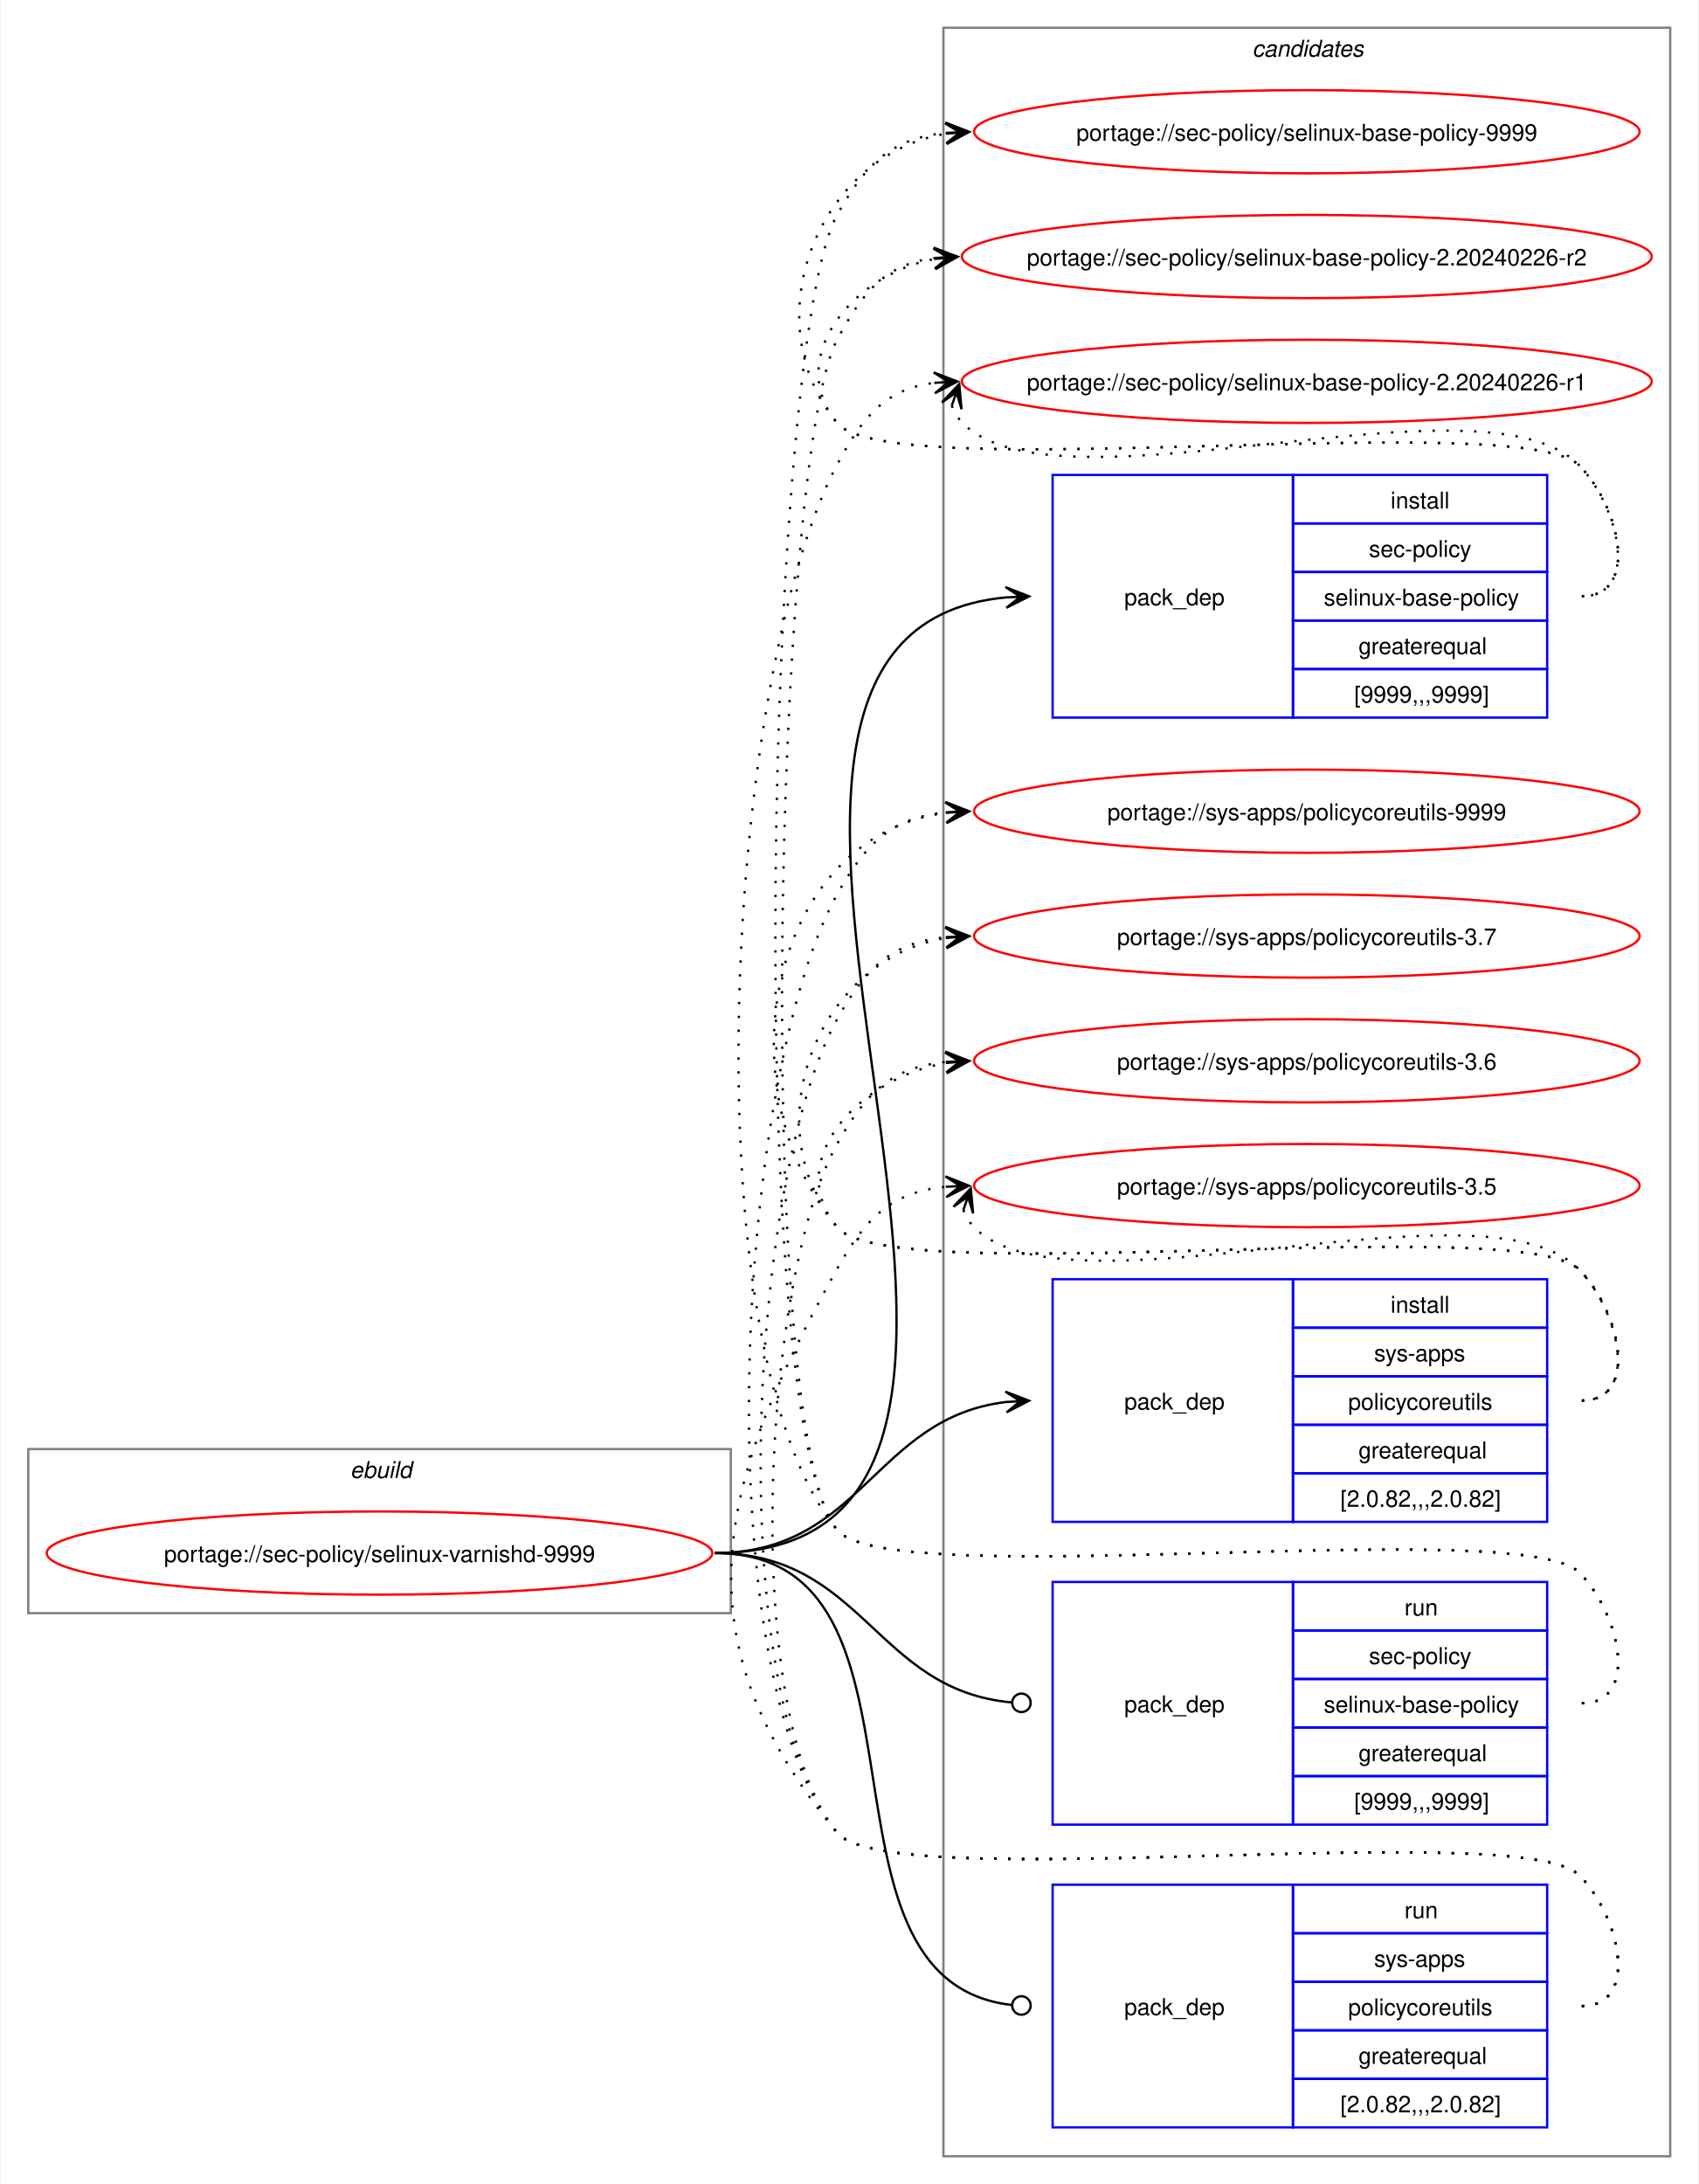
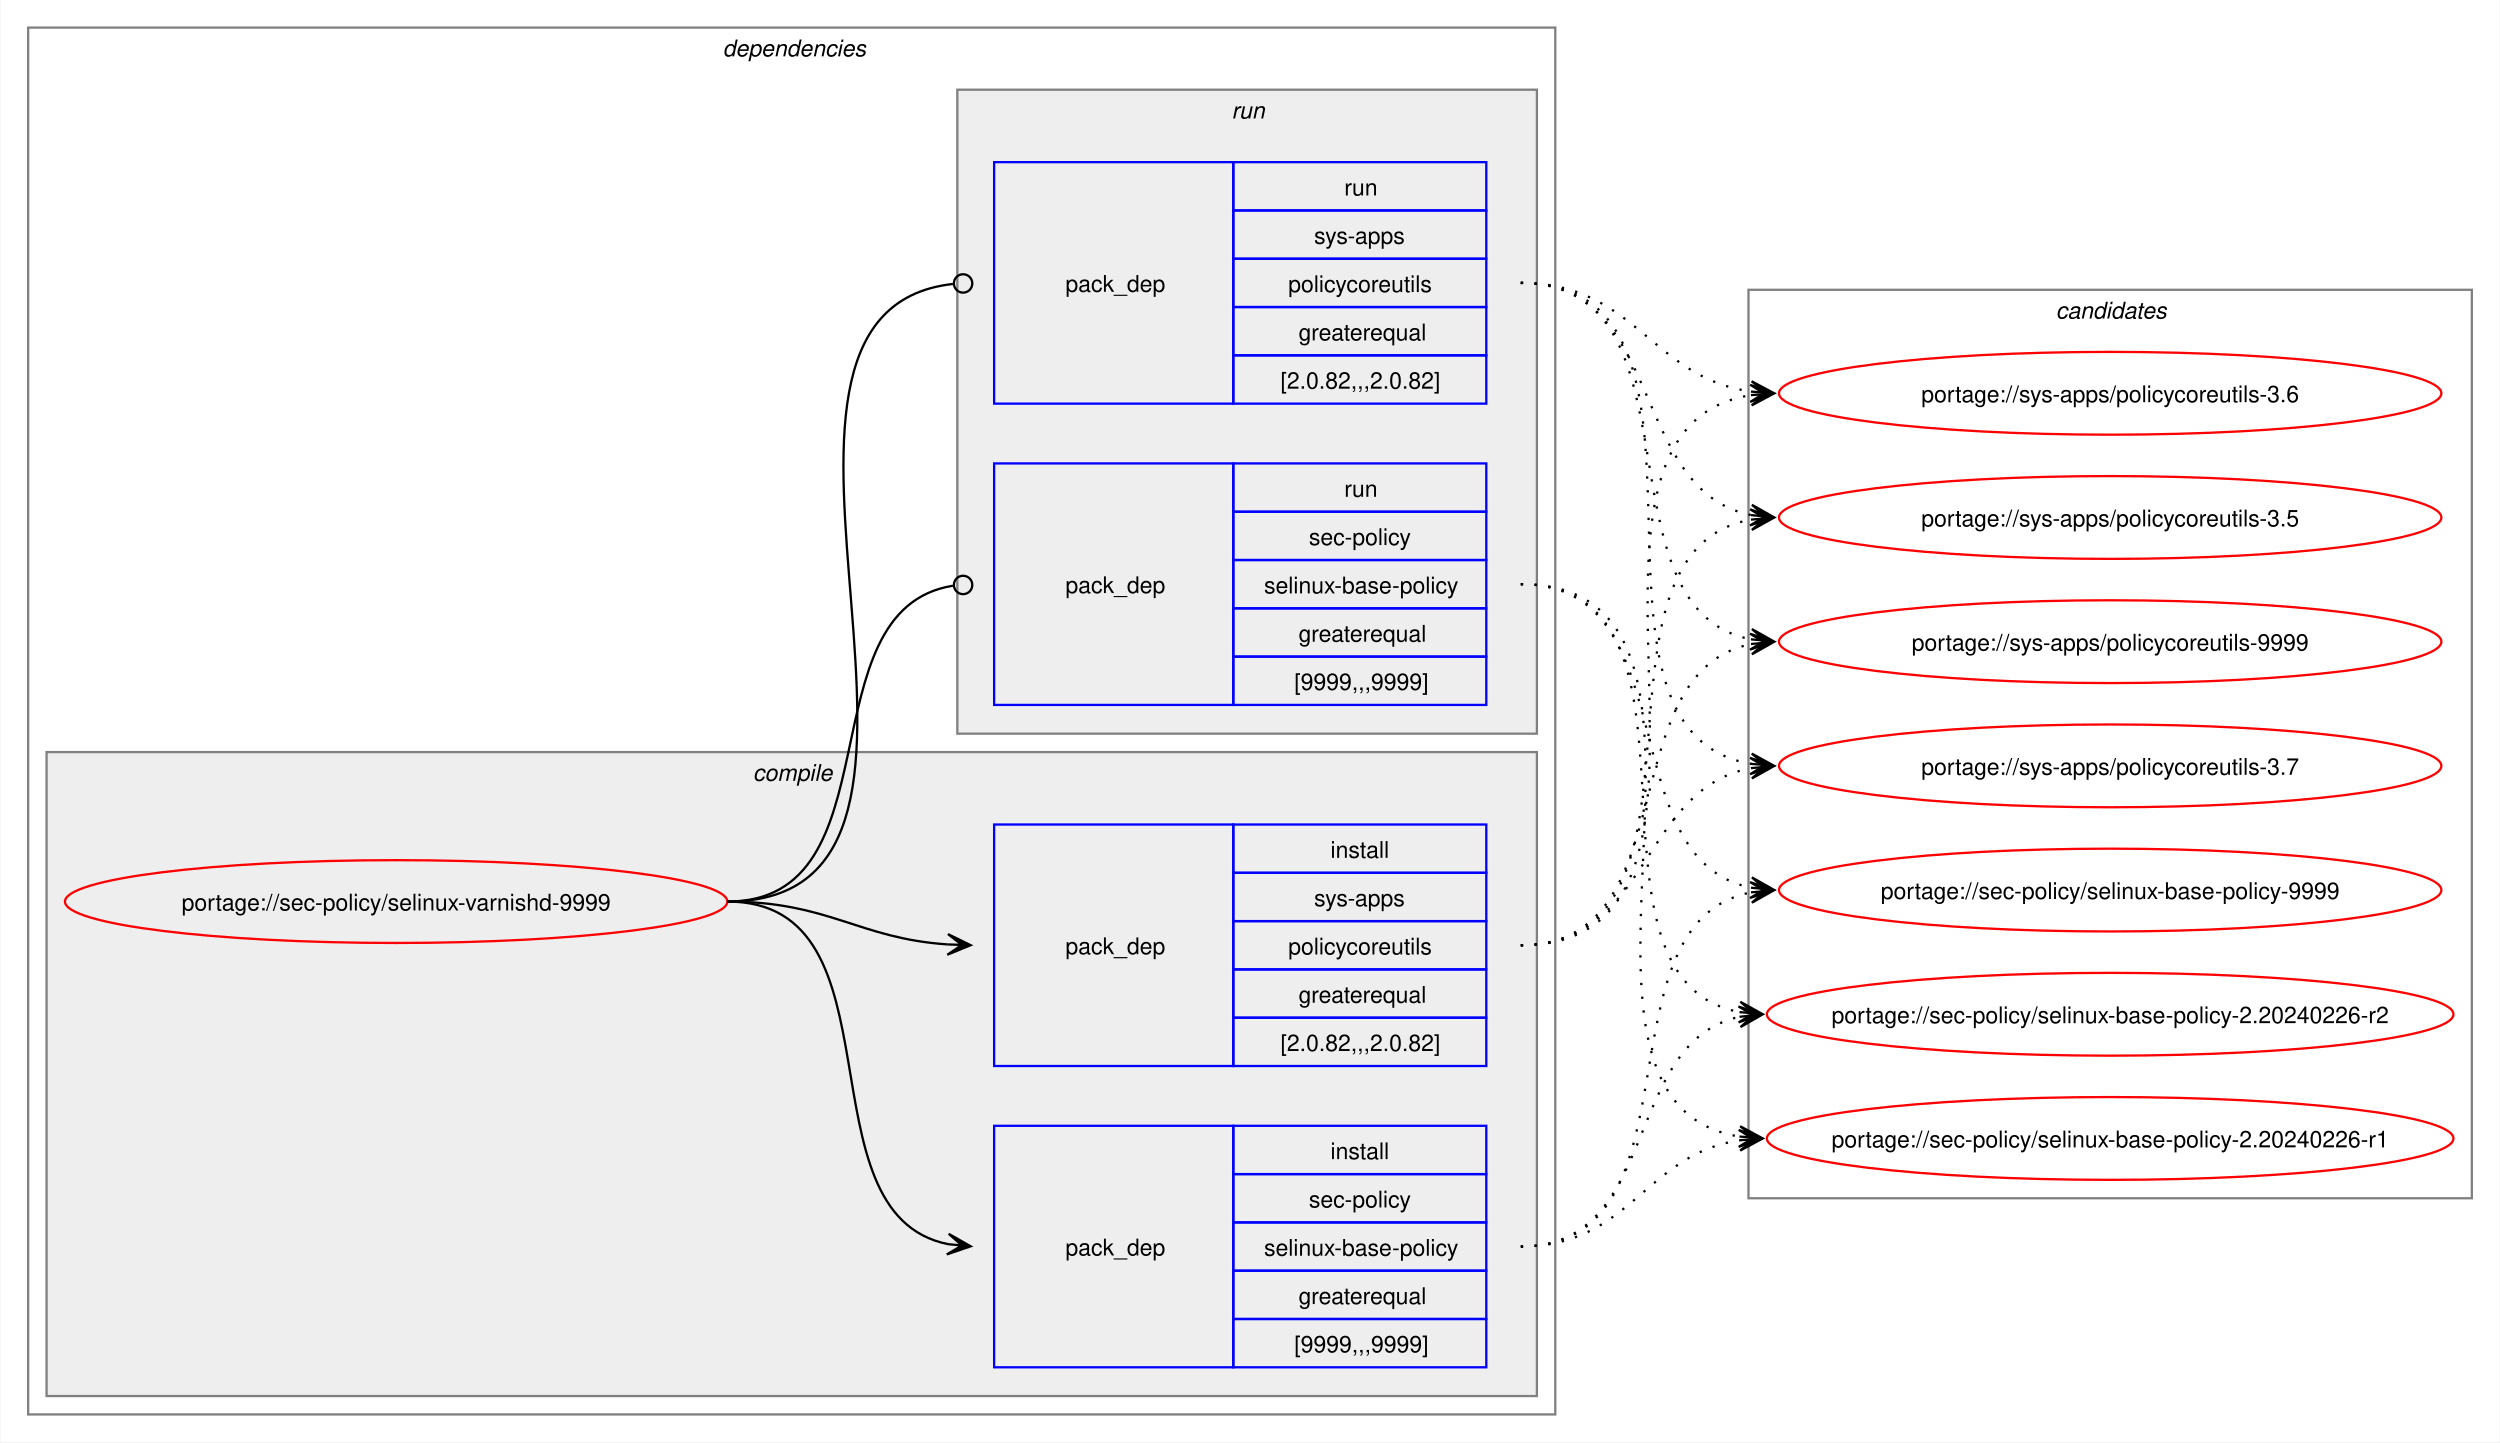
- <svg xmlns="http://www.w3.org/2000/svg" xmlns:xlink="http://www.w3.org/1999/xlink" width="735pt" height="945pt" viewBox="0.00 0.00 734.51 945.00">
-   <g id="graph0" class="graph" transform="scale(1 1) rotate(0) translate(4 941)">
-     <polygon fill="white" stroke="none" points="-4,4 -4,-941 730.51,-941 730.51,4 -4,4" />
-     <g id="clust1" class="cluster">
-       <polygon fill="none" stroke="gray" points="8,-243 8,-314 312,-314 312,-243 8,-243" />
-       <text text-anchor="start" x="147.25" y="-301.5" font-family="Helvetica,sans-Serif" font-style="italic" font-size="10.00">ebuild</text>
+ <svg xmlns="http://www.w3.org/2000/svg" xmlns:xlink="http://www.w3.org/1999/xlink" width="1087pt" height="627pt" viewBox="0.00 0.00 1086.51 627.00">
+   <g id="graph0" class="graph" transform="scale(1 1) rotate(0) translate(4 623)">
+     <polygon fill="white" stroke="none" points="-4,4 -4,-623 1082.51,-623 1082.51,4 -4,4" />
+     <g id="clust2" class="cluster">
+       <polygon fill="none" stroke="gray" points="8,-8 8,-611 672,-611 672,-8 8,-8" />
+       <text text-anchor="start" x="310" y="-598.5" font-family="Helvetica,sans-Serif" font-style="italic" font-size="10.00">dependencies</text>
+     </g>
+     <g id="clust3" class="cluster">
+       <polygon fill="#eeeeee" stroke="gray" points="16,-16 16,-296 664,-296 664,-16 16,-16" />
+       <text text-anchor="start" x="323.12" y="-283.5" font-family="Helvetica,sans-Serif" font-style="italic" font-size="10.00">compile</text>
+     </g>
+     <g id="clust7" class="cluster">
+       <polygon fill="#eeeeee" stroke="gray" points="412,-304 412,-584 664,-584 664,-304 412,-304" />
+       <text text-anchor="start" x="531.25" y="-571.5" font-family="Helvetica,sans-Serif" font-style="italic" font-size="10.00">run</text>
    </g>
    <g id="clust10" class="cluster">
-       <polygon fill="none" stroke="gray" points="404,-8 404,-929 718.51,-929 718.51,-8 404,-8" />
-       <text text-anchor="start" x="537.63" y="-916.5" font-family="Helvetica,sans-Serif" font-style="italic" font-size="10.00">candidates</text>
+       <polygon fill="none" stroke="gray" points="756,-102 756,-497 1070.51,-497 1070.51,-102 756,-102" />
+       <text text-anchor="start" x="889.63" y="-484.5" font-family="Helvetica,sans-Serif" font-style="italic" font-size="10.00">candidates</text>
    </g>
    <g id="node1" class="node">
      <g id="a_node1">
        <a xlink:href="../sec-policy/selinux-varnishd-9999.svg" xlink:title="portage://sec-policy/selinux-varnishd-9999">
-           <ellipse fill="none" stroke="red" cx="160" cy="-269" rx="144" ry="18" />
-           <text text-anchor="middle" x="160" y="-265.12" font-family="Helvetica,sans-Serif" font-size="10.00">portage://sec-policy/selinux-varnishd-9999</text>
+           <ellipse fill="none" stroke="red" cx="168" cy="-231" rx="144" ry="18" />
+           <text text-anchor="middle" x="168" y="-227.12" font-family="Helvetica,sans-Serif" font-size="10.00">portage://sec-policy/selinux-varnishd-9999</text>
        </a>
      </g>
    </g>
    <g id="node2" class="node">
-       <polygon fill="none" stroke="blue" points="451.26,-630.5 451.26,-735.5 555.26,-735.5 555.26,-630.5 451.26,-630.5" />
-       <text text-anchor="start" x="482.26" y="-679.12" font-family="Helvetica,sans-Serif" font-size="10.00">pack_dep</text>
-       <polygon fill="none" stroke="blue" points="555.26,-714.5 555.26,-735.5 665.26,-735.5 665.26,-714.5 555.26,-714.5" />
-       <text text-anchor="start" x="597.51" y="-721" font-family="Helvetica,sans-Serif" font-size="10.00">install</text>
-       <polygon fill="none" stroke="blue" points="555.26,-693.5 555.26,-714.5 665.26,-714.5 665.26,-693.5 555.26,-693.5" />
-       <text text-anchor="start" x="588.13" y="-700" font-family="Helvetica,sans-Serif" font-size="10.00">sec-policy</text>
-       <polygon fill="none" stroke="blue" points="555.26,-672.5 555.26,-693.5 665.26,-693.5 665.26,-672.5 555.26,-672.5" />
-       <text text-anchor="start" x="568.63" y="-679" font-family="Helvetica,sans-Serif" font-size="10.00">selinux-base-policy</text>
-       <polygon fill="none" stroke="blue" points="555.26,-651.5 555.26,-672.5 665.26,-672.5 665.26,-651.5 555.26,-651.5" />
-       <text text-anchor="start" x="583.63" y="-658" font-family="Helvetica,sans-Serif" font-size="10.00">greaterequal</text>
-       <polygon fill="none" stroke="blue" points="555.26,-630.5 555.26,-651.5 665.26,-651.5 665.26,-630.5 555.26,-630.5" />
-       <text text-anchor="start" x="581.76" y="-637" font-family="Helvetica,sans-Serif" font-size="10.00">[9999,,,9999]</text>
+       <polygon fill="none" stroke="blue" points="428,-28.5 428,-133.5 532,-133.5 532,-28.5 428,-28.5" />
+       <text text-anchor="start" x="459" y="-77.12" font-family="Helvetica,sans-Serif" font-size="10.00">pack_dep</text>
+       <polygon fill="none" stroke="blue" points="532,-112.5 532,-133.5 642,-133.5 642,-112.5 532,-112.5" />
+       <text text-anchor="start" x="574.25" y="-119" font-family="Helvetica,sans-Serif" font-size="10.00">install</text>
+       <polygon fill="none" stroke="blue" points="532,-91.5 532,-112.5 642,-112.5 642,-91.5 532,-91.5" />
+       <text text-anchor="start" x="564.87" y="-98" font-family="Helvetica,sans-Serif" font-size="10.00">sec-policy</text>
+       <polygon fill="none" stroke="blue" points="532,-70.5 532,-91.5 642,-91.5 642,-70.5 532,-70.5" />
+       <text text-anchor="start" x="545.37" y="-77" font-family="Helvetica,sans-Serif" font-size="10.00">selinux-base-policy</text>
+       <polygon fill="none" stroke="blue" points="532,-49.5 532,-70.5 642,-70.5 642,-49.5 532,-49.5" />
+       <text text-anchor="start" x="560.37" y="-56" font-family="Helvetica,sans-Serif" font-size="10.00">greaterequal</text>
+       <polygon fill="none" stroke="blue" points="532,-28.5 532,-49.5 642,-49.5 642,-28.5 532,-28.5" />
+       <text text-anchor="start" x="558.5" y="-35" font-family="Helvetica,sans-Serif" font-size="10.00">[9999,,,9999]</text>
    </g>
    <g id="edge1" class="edge">
-       <path fill="none" stroke="black" d="M305,-269C494.97,-269 258.26,-666.59 431.14,-682.51" />
-       <polygon fill="black" stroke="black" points="441.04,-682.95 430.85,-687 437.26,-682.78 431.05,-682.5 431.05,-682.5 431.05,-682.5 437.26,-682.78 431.25,-678.01 441.04,-682.95" />
+       <path fill="none" stroke="black" d="M312,-231C389.89,-231 342.32,-95.29 407.96,-82.04" />
+       <polygon fill="black" stroke="black" points="417.79,-81.11 408.25,-86.53 414.02,-81.47 407.83,-82.05 407.83,-82.05 407.83,-82.05 414.02,-81.47 407.41,-77.57 417.79,-81.11" />
    </g>
    <g id="node3" class="node">
-       <polygon fill="none" stroke="blue" points="451.26,-282.5 451.26,-387.5 555.26,-387.5 555.26,-282.5 451.26,-282.5" />
-       <text text-anchor="start" x="482.26" y="-331.12" font-family="Helvetica,sans-Serif" font-size="10.00">pack_dep</text>
-       <polygon fill="none" stroke="blue" points="555.26,-366.5 555.26,-387.5 665.26,-387.5 665.26,-366.5 555.26,-366.5" />
-       <text text-anchor="start" x="597.51" y="-373" font-family="Helvetica,sans-Serif" font-size="10.00">install</text>
-       <polygon fill="none" stroke="blue" points="555.26,-345.5 555.26,-366.5 665.26,-366.5 665.26,-345.5 555.26,-345.5" />
-       <text text-anchor="start" x="590.38" y="-352" font-family="Helvetica,sans-Serif" font-size="10.00">sys-apps</text>
-       <polygon fill="none" stroke="blue" points="555.26,-324.5 555.26,-345.5 665.26,-345.5 665.26,-324.5 555.26,-324.5" />
-       <text text-anchor="start" x="579.13" y="-331" font-family="Helvetica,sans-Serif" font-size="10.00">policycoreutils</text>
-       <polygon fill="none" stroke="blue" points="555.26,-303.5 555.26,-324.5 665.26,-324.5 665.26,-303.5 555.26,-303.5" />
-       <text text-anchor="start" x="583.63" y="-310" font-family="Helvetica,sans-Serif" font-size="10.00">greaterequal</text>
-       <polygon fill="none" stroke="blue" points="555.26,-282.5 555.26,-303.5 665.26,-303.5 665.26,-282.5 555.26,-282.5" />
-       <text text-anchor="start" x="575.76" y="-289" font-family="Helvetica,sans-Serif" font-size="10.00">[2.0.82,,,2.0.82]</text>
+       <polygon fill="none" stroke="blue" points="428,-159.5 428,-264.5 532,-264.5 532,-159.5 428,-159.5" />
+       <text text-anchor="start" x="459" y="-208.12" font-family="Helvetica,sans-Serif" font-size="10.00">pack_dep</text>
+       <polygon fill="none" stroke="blue" points="532,-243.5 532,-264.5 642,-264.5 642,-243.5 532,-243.5" />
+       <text text-anchor="start" x="574.25" y="-250" font-family="Helvetica,sans-Serif" font-size="10.00">install</text>
+       <polygon fill="none" stroke="blue" points="532,-222.5 532,-243.5 642,-243.5 642,-222.5 532,-222.5" />
+       <text text-anchor="start" x="567.12" y="-229" font-family="Helvetica,sans-Serif" font-size="10.00">sys-apps</text>
+       <polygon fill="none" stroke="blue" points="532,-201.5 532,-222.5 642,-222.5 642,-201.5 532,-201.5" />
+       <text text-anchor="start" x="555.87" y="-208" font-family="Helvetica,sans-Serif" font-size="10.00">policycoreutils</text>
+       <polygon fill="none" stroke="blue" points="532,-180.5 532,-201.5 642,-201.5 642,-180.5 532,-180.5" />
+       <text text-anchor="start" x="560.37" y="-187" font-family="Helvetica,sans-Serif" font-size="10.00">greaterequal</text>
+       <polygon fill="none" stroke="blue" points="532,-159.5 532,-180.5 642,-180.5 642,-159.5 532,-159.5" />
+       <text text-anchor="start" x="552.5" y="-166" font-family="Helvetica,sans-Serif" font-size="10.00">[2.0.82,,,2.0.82]</text>
    </g>
    <g id="edge2" class="edge">
-       <path fill="none" stroke="black" d="M305,-269C368.85,-269 374.14,-327.74 431.36,-334.39" />
-       <polygon fill="black" stroke="black" points="441.04,-334.93 430.8,-338.86 437.26,-334.72 431.05,-334.37 431.05,-334.37 431.05,-334.37 437.26,-334.72 431.31,-329.88 441.04,-334.93" />
+       <path fill="none" stroke="black" d="M312,-231C356.34,-231 368.74,-214.99 407.84,-212.36" />
+       <polygon fill="black" stroke="black" points="417.78,-212.04 407.93,-216.86 414,-212.16 407.79,-212.36 407.79,-212.36 407.79,-212.36 414,-212.16 407.64,-207.87 417.78,-212.04" />
    </g>
    <g id="node4" class="node">
-       <polygon fill="none" stroke="blue" points="451.26,-151.5 451.26,-256.5 555.26,-256.5 555.26,-151.5 451.26,-151.5" />
-       <text text-anchor="start" x="482.26" y="-200.12" font-family="Helvetica,sans-Serif" font-size="10.00">pack_dep</text>
-       <polygon fill="none" stroke="blue" points="555.26,-235.5 555.26,-256.5 665.26,-256.5 665.26,-235.5 555.26,-235.5" />
-       <text text-anchor="start" x="603.51" y="-242" font-family="Helvetica,sans-Serif" font-size="10.00">run</text>
-       <polygon fill="none" stroke="blue" points="555.26,-214.5 555.26,-235.5 665.26,-235.5 665.26,-214.5 555.26,-214.5" />
-       <text text-anchor="start" x="588.13" y="-221" font-family="Helvetica,sans-Serif" font-size="10.00">sec-policy</text>
-       <polygon fill="none" stroke="blue" points="555.26,-193.5 555.26,-214.5 665.26,-214.5 665.26,-193.5 555.26,-193.5" />
-       <text text-anchor="start" x="568.63" y="-200" font-family="Helvetica,sans-Serif" font-size="10.00">selinux-base-policy</text>
-       <polygon fill="none" stroke="blue" points="555.26,-172.5 555.26,-193.5 665.26,-193.5 665.26,-172.5 555.26,-172.5" />
-       <text text-anchor="start" x="583.63" y="-179" font-family="Helvetica,sans-Serif" font-size="10.00">greaterequal</text>
-       <polygon fill="none" stroke="blue" points="555.26,-151.5 555.26,-172.5 665.26,-172.5 665.26,-151.5 555.26,-151.5" />
-       <text text-anchor="start" x="581.76" y="-158" font-family="Helvetica,sans-Serif" font-size="10.00">[9999,,,9999]</text>
+       <polygon fill="none" stroke="blue" points="428,-316.5 428,-421.5 532,-421.5 532,-316.5 428,-316.5" />
+       <text text-anchor="start" x="459" y="-365.12" font-family="Helvetica,sans-Serif" font-size="10.00">pack_dep</text>
+       <polygon fill="none" stroke="blue" points="532,-400.5 532,-421.5 642,-421.5 642,-400.5 532,-400.5" />
+       <text text-anchor="start" x="580.25" y="-407" font-family="Helvetica,sans-Serif" font-size="10.00">run</text>
+       <polygon fill="none" stroke="blue" points="532,-379.5 532,-400.5 642,-400.5 642,-379.5 532,-379.5" />
+       <text text-anchor="start" x="564.87" y="-386" font-family="Helvetica,sans-Serif" font-size="10.00">sec-policy</text>
+       <polygon fill="none" stroke="blue" points="532,-358.5 532,-379.5 642,-379.5 642,-358.5 532,-358.5" />
+       <text text-anchor="start" x="545.37" y="-365" font-family="Helvetica,sans-Serif" font-size="10.00">selinux-base-policy</text>
+       <polygon fill="none" stroke="blue" points="532,-337.5 532,-358.5 642,-358.5 642,-337.5 532,-337.5" />
+       <text text-anchor="start" x="560.37" y="-344" font-family="Helvetica,sans-Serif" font-size="10.00">greaterequal</text>
+       <polygon fill="none" stroke="blue" points="532,-316.5 532,-337.5 642,-337.5 642,-316.5 532,-316.5" />
+       <text text-anchor="start" x="558.5" y="-323" font-family="Helvetica,sans-Serif" font-size="10.00">[9999,,,9999]</text>
    </g>
    <g id="edge3" class="edge">
-       <path fill="none" stroke="black" d="M305,-269C369.47,-269 374.42,-209.71 433.54,-204.38" />
-       <ellipse fill="none" stroke="black" cx="437.76" cy="-204.2" rx="4" ry="4" />
+       <path fill="none" stroke="black" d="M312,-231C386.43,-231 345.13,-357.91 410.07,-368.32" />
+       <ellipse fill="none" stroke="black" cx="414.51" cy="-368.66" rx="4" ry="4" />
    </g>
    <g id="node5" class="node">
-       <polygon fill="none" stroke="blue" points="451.26,-20.5 451.26,-125.5 555.26,-125.5 555.26,-20.5 451.26,-20.5" />
-       <text text-anchor="start" x="482.26" y="-69.12" font-family="Helvetica,sans-Serif" font-size="10.00">pack_dep</text>
-       <polygon fill="none" stroke="blue" points="555.26,-104.5 555.26,-125.5 665.26,-125.5 665.26,-104.5 555.26,-104.5" />
-       <text text-anchor="start" x="603.51" y="-111" font-family="Helvetica,sans-Serif" font-size="10.00">run</text>
-       <polygon fill="none" stroke="blue" points="555.26,-83.5 555.26,-104.5 665.26,-104.5 665.26,-83.5 555.26,-83.5" />
-       <text text-anchor="start" x="590.38" y="-90" font-family="Helvetica,sans-Serif" font-size="10.00">sys-apps</text>
-       <polygon fill="none" stroke="blue" points="555.26,-62.5 555.26,-83.5 665.26,-83.5 665.26,-62.5 555.26,-62.5" />
-       <text text-anchor="start" x="579.13" y="-69" font-family="Helvetica,sans-Serif" font-size="10.00">policycoreutils</text>
-       <polygon fill="none" stroke="blue" points="555.26,-41.5 555.26,-62.5 665.26,-62.5 665.26,-41.5 555.26,-41.5" />
-       <text text-anchor="start" x="583.63" y="-48" font-family="Helvetica,sans-Serif" font-size="10.00">greaterequal</text>
-       <polygon fill="none" stroke="blue" points="555.26,-20.5 555.26,-41.5 665.26,-41.5 665.26,-20.5 555.26,-20.5" />
-       <text text-anchor="start" x="575.76" y="-27" font-family="Helvetica,sans-Serif" font-size="10.00">[2.0.82,,,2.0.82]</text>
+       <polygon fill="none" stroke="blue" points="428,-447.5 428,-552.5 532,-552.5 532,-447.5 428,-447.5" />
+       <text text-anchor="start" x="459" y="-496.12" font-family="Helvetica,sans-Serif" font-size="10.00">pack_dep</text>
+       <polygon fill="none" stroke="blue" points="532,-531.5 532,-552.5 642,-552.5 642,-531.5 532,-531.5" />
+       <text text-anchor="start" x="580.25" y="-538" font-family="Helvetica,sans-Serif" font-size="10.00">run</text>
+       <polygon fill="none" stroke="blue" points="532,-510.5 532,-531.5 642,-531.5 642,-510.5 532,-510.5" />
+       <text text-anchor="start" x="567.12" y="-517" font-family="Helvetica,sans-Serif" font-size="10.00">sys-apps</text>
+       <polygon fill="none" stroke="blue" points="532,-489.5 532,-510.5 642,-510.5 642,-489.5 532,-489.5" />
+       <text text-anchor="start" x="555.87" y="-496" font-family="Helvetica,sans-Serif" font-size="10.00">policycoreutils</text>
+       <polygon fill="none" stroke="blue" points="532,-468.5 532,-489.5 642,-489.5 642,-468.5 532,-468.5" />
+       <text text-anchor="start" x="560.37" y="-475" font-family="Helvetica,sans-Serif" font-size="10.00">greaterequal</text>
+       <polygon fill="none" stroke="blue" points="532,-447.5 532,-468.5 642,-468.5 642,-447.5 532,-447.5" />
+       <text text-anchor="start" x="552.5" y="-454" font-family="Helvetica,sans-Serif" font-size="10.00">[2.0.82,,,2.0.82]</text>
    </g>
    <g id="edge4" class="edge">
-       <path fill="none" stroke="black" d="M305,-269C408.23,-269 340.17,-84.32 433.37,-73.49" />
-       <ellipse fill="none" stroke="black" cx="437.76" cy="-73.25" rx="4" ry="4" />
+       <path fill="none" stroke="black" d="M312,-231C437.53,-231 297.51,-487.03 410.07,-499.53" />
+       <ellipse fill="none" stroke="black" cx="414.51" cy="-499.76" rx="4" ry="4" />
    </g>
    <g id="node6" class="node">
      <g id="a_node6">
        <a xlink:href="../sec-policy/selinux-base-policy-9999.svg" xlink:title="portage://sec-policy/selinux-base-policy-9999">
-           <ellipse fill="none" stroke="red" cx="561.26" cy="-884" rx="144" ry="18" />
-           <text text-anchor="middle" x="561.26" y="-880.12" font-family="Helvetica,sans-Serif" font-size="10.00">portage://sec-policy/selinux-base-policy-9999</text>
+           <ellipse fill="none" stroke="red" cx="913.26" cy="-236" rx="144" ry="18" />
+           <text text-anchor="middle" x="913.26" y="-232.12" font-family="Helvetica,sans-Serif" font-size="10.00">portage://sec-policy/selinux-base-policy-9999</text>
        </a>
      </g>
    </g>
    <g id="edge5" class="edge">
-       <path fill="none" stroke="black" stroke-dasharray="1,5" d="M680.26,-683C705.37,-683 696.86,-721.59 679.26,-739.5 654.19,-764.99 380.73,-730.4 358,-758 321.16,-802.75 350.5,-874.62 405.34,-883.16" />
-       <polygon fill="black" stroke="black" points="415.04,-883.91 404.73,-887.63 411.27,-883.62 405.07,-883.14 405.07,-883.14 405.07,-883.14 411.27,-883.62 405.41,-878.65 415.04,-883.91" />
+       <path fill="none" stroke="black" stroke-dasharray="1,5" d="M657,-81C737.82,-81 688.61,-221.81 757.24,-235.01" />
+       <polygon fill="black" stroke="black" points="767.04,-235.89 756.68,-239.48 763.28,-235.55 757.08,-235 757.08,-235 757.08,-235 763.28,-235.55 757.48,-230.51 767.04,-235.89" />
    </g>
    <g id="node7" class="node">
      <g id="a_node7">
        <a xlink:href="../sec-policy/selinux-base-policy-2.20240226-r2.svg" xlink:title="portage://sec-policy/selinux-base-policy-2.20240226-r2">
-           <ellipse fill="none" stroke="red" cx="561.26" cy="-830" rx="149.26" ry="18" />
-           <text text-anchor="middle" x="561.26" y="-826.12" font-family="Helvetica,sans-Serif" font-size="10.00">portage://sec-policy/selinux-base-policy-2.20240226-r2</text>
+           <ellipse fill="none" stroke="red" cx="913.26" cy="-182" rx="149.26" ry="18" />
+           <text text-anchor="middle" x="913.26" y="-178.12" font-family="Helvetica,sans-Serif" font-size="10.00">portage://sec-policy/selinux-base-policy-2.20240226-r2</text>
        </a>
      </g>
    </g>
    <g id="edge6" class="edge">
-       <path fill="none" stroke="black" stroke-dasharray="1,5" d="M680.26,-683C705.37,-683 696.86,-721.59 679.26,-739.5 654.19,-764.99 380.73,-730.4 358,-758 335.07,-785.85 364.75,-822.35 400.14,-828.95" />
-       <polygon fill="black" stroke="black" points="410.04,-829.89 399.66,-833.43 406.28,-829.53 400.09,-828.95 400.09,-828.95 400.09,-828.95 406.28,-829.53 400.51,-824.47 410.04,-829.89" />
+       <path fill="none" stroke="black" stroke-dasharray="1,5" d="M657,-81C718.21,-81 700.69,-170.14 752.36,-180.93" />
+       <polygon fill="black" stroke="black" points="762.04,-181.88 751.65,-185.39 758.28,-181.51 752.09,-180.91 752.09,-180.91 752.09,-180.91 758.28,-181.51 752.53,-176.43 762.04,-181.88" />
    </g>
    <g id="node8" class="node">
      <g id="a_node8">
        <a xlink:href="../sec-policy/selinux-base-policy-2.20240226-r1.svg" xlink:title="portage://sec-policy/selinux-base-policy-2.20240226-r1">
-           <ellipse fill="none" stroke="red" cx="561.26" cy="-776" rx="149.26" ry="18" />
-           <text text-anchor="middle" x="561.26" y="-772.12" font-family="Helvetica,sans-Serif" font-size="10.00">portage://sec-policy/selinux-base-policy-2.20240226-r1</text>
+           <ellipse fill="none" stroke="red" cx="913.26" cy="-128" rx="149.26" ry="18" />
+           <text text-anchor="middle" x="913.26" y="-124.12" font-family="Helvetica,sans-Serif" font-size="10.00">portage://sec-policy/selinux-base-policy-2.20240226-r1</text>
        </a>
      </g>
    </g>
    <g id="edge7" class="edge">
-       <path fill="none" stroke="black" stroke-dasharray="1,5" d="M407.62,-765.45C408.65,-762.7 410.32,-759.96 412.26,-758 454.02,-715.66 638.3,-782.62 679.26,-739.5 696.55,-721.29 705.37,-683 680.26,-683" />
-       <polygon fill="black" stroke="black" points="410.86,-774.85 403.34,-766.86 409.63,-771.27 407.6,-765.39 407.6,-765.39 407.6,-765.39 409.63,-771.27 411.85,-763.93 410.86,-774.85" />
+       <path fill="none" stroke="black" stroke-dasharray="1,5" d="M657,-81C704.7,-81 710.88,-121.11 752.26,-127.22" />
+       <polygon fill="black" stroke="black" points="762.04,-127.91 751.75,-131.7 758.27,-127.65 752.06,-127.21 752.06,-127.21 752.06,-127.21 758.27,-127.65 752.38,-122.72 762.04,-127.91" />
    </g>
    <g id="node9" class="node">
      <g id="a_node9">
        <a xlink:href="../sys-apps/policycoreutils-9999.svg" xlink:title="portage://sys-apps/policycoreutils-9999">
-           <ellipse fill="none" stroke="red" cx="561.26" cy="-590" rx="144" ry="18" />
-           <text text-anchor="middle" x="561.26" y="-586.12" font-family="Helvetica,sans-Serif" font-size="10.00">portage://sys-apps/policycoreutils-9999</text>
+           <ellipse fill="none" stroke="red" cx="913.26" cy="-344" rx="144" ry="18" />
+           <text text-anchor="middle" x="913.26" y="-340.12" font-family="Helvetica,sans-Serif" font-size="10.00">portage://sys-apps/policycoreutils-9999</text>
        </a>
      </g>
    </g>
    <g id="edge8" class="edge">
-       <path fill="none" stroke="black" stroke-dasharray="1,5" d="M680.26,-335C705.37,-335 696.86,-373.59 679.26,-391.5 654.19,-416.99 380.73,-382.4 358,-410 306.96,-472 329.85,-579.76 405.27,-589.32" />
-       <polygon fill="black" stroke="black" points="415.04,-589.92 404.78,-593.8 411.27,-589.69 405.06,-589.31 405.06,-589.31 405.06,-589.31 411.27,-589.69 405.34,-584.81 415.04,-589.92" />
+       <path fill="none" stroke="black" stroke-dasharray="1,5" d="M657,-212C729.83,-212 695.51,-330.93 757.46,-343.01" />
+       <polygon fill="black" stroke="black" points="767.04,-343.89 756.67,-347.46 763.28,-343.55 757.08,-342.98 757.08,-342.98 757.08,-342.98 763.28,-343.55 757.49,-338.5 767.04,-343.89" />
    </g>
    <g id="node10" class="node">
      <g id="a_node10">
        <a xlink:href="../sys-apps/policycoreutils-3.7.svg" xlink:title="portage://sys-apps/policycoreutils-3.7">
-           <ellipse fill="none" stroke="red" cx="561.26" cy="-536" rx="144" ry="18" />
-           <text text-anchor="middle" x="561.26" y="-532.12" font-family="Helvetica,sans-Serif" font-size="10.00">portage://sys-apps/policycoreutils-3.7</text>
+           <ellipse fill="none" stroke="red" cx="913.26" cy="-290" rx="144" ry="18" />
+           <text text-anchor="middle" x="913.26" y="-286.12" font-family="Helvetica,sans-Serif" font-size="10.00">portage://sys-apps/policycoreutils-3.7</text>
        </a>
      </g>
    </g>
    <g id="edge9" class="edge">
-       <path fill="none" stroke="black" stroke-dasharray="1,5" d="M680.26,-335C705.37,-335 696.86,-373.59 679.26,-391.5 654.19,-416.99 380.73,-382.4 358,-410 321.16,-454.75 350.5,-526.62 405.34,-535.16" />
-       <polygon fill="black" stroke="black" points="415.04,-535.91 404.73,-539.63 411.27,-535.62 405.07,-535.14 405.07,-535.14 405.07,-535.14 411.27,-535.62 405.41,-530.65 415.04,-535.91" />
+       <path fill="none" stroke="black" stroke-dasharray="1,5" d="M657,-212C713.38,-212 708.82,-279.98 757.11,-289.01" />
+       <polygon fill="black" stroke="black" points="767.04,-289.89 756.68,-293.49 763.27,-289.56 757.08,-289.01 757.08,-289.01 757.08,-289.01 763.27,-289.56 757.48,-284.53 767.04,-289.89" />
    </g>
    <g id="node11" class="node">
      <g id="a_node11">
        <a xlink:href="../sys-apps/policycoreutils-3.6.svg" xlink:title="portage://sys-apps/policycoreutils-3.6">
-           <ellipse fill="none" stroke="red" cx="561.26" cy="-482" rx="144" ry="18" />
-           <text text-anchor="middle" x="561.26" y="-478.12" font-family="Helvetica,sans-Serif" font-size="10.00">portage://sys-apps/policycoreutils-3.6</text>
+           <ellipse fill="none" stroke="red" cx="913.26" cy="-452" rx="144" ry="18" />
+           <text text-anchor="middle" x="913.26" y="-448.12" font-family="Helvetica,sans-Serif" font-size="10.00">portage://sys-apps/policycoreutils-3.6</text>
        </a>
      </g>
    </g>
    <g id="edge10" class="edge">
-       <path fill="none" stroke="black" stroke-dasharray="1,5" d="M680.26,-335C705.37,-335 696.86,-373.59 679.26,-391.5 654.19,-416.99 380.73,-382.4 358,-410 334.19,-438.92 367.88,-474.84 405.16,-481.06" />
-       <polygon fill="black" stroke="black" points="415.04,-481.9 404.7,-485.54 411.27,-481.58 405.08,-481.05 405.08,-481.05 405.08,-481.05 411.27,-481.58 405.46,-476.57 415.04,-481.9" />
+       <path fill="none" stroke="black" stroke-dasharray="1,5" d="M657,-212C770.67,-212 658.65,-436.33 757.33,-451.22" />
+       <polygon fill="black" stroke="black" points="767.04,-451.91 756.75,-455.69 763.27,-451.65 757.07,-451.21 757.07,-451.21 757.07,-451.21 763.27,-451.65 757.38,-446.72 767.04,-451.91" />
    </g>
    <g id="node12" class="node">
      <g id="a_node12">
        <a xlink:href="../sys-apps/policycoreutils-3.5.svg" xlink:title="portage://sys-apps/policycoreutils-3.5">
-           <ellipse fill="none" stroke="red" cx="561.26" cy="-428" rx="144" ry="18" />
-           <text text-anchor="middle" x="561.26" y="-424.12" font-family="Helvetica,sans-Serif" font-size="10.00">portage://sys-apps/policycoreutils-3.5</text>
+           <ellipse fill="none" stroke="red" cx="913.26" cy="-398" rx="144" ry="18" />
+           <text text-anchor="middle" x="913.26" y="-394.12" font-family="Helvetica,sans-Serif" font-size="10.00">portage://sys-apps/policycoreutils-3.5</text>
        </a>
      </g>
    </g>
    <g id="edge11" class="edge">
-       <path fill="none" stroke="black" stroke-dasharray="1,5" d="M412.62,-417.45C413.65,-414.7 415.32,-411.96 417.26,-410 458.22,-368.42 639.09,-433.85 679.26,-391.5 696.54,-373.28 705.37,-335 680.26,-335" />
-       <polygon fill="black" stroke="black" points="415.86,-426.85 408.35,-418.86 414.63,-423.27 412.6,-417.39 412.6,-417.39 412.6,-417.39 414.63,-423.27 416.85,-415.93 415.86,-426.85" />
+       <path fill="none" stroke="black" stroke-dasharray="1,5" d="M657,-212C749.38,-212 678.31,-383.06 757.28,-397.09" />
+       <polygon fill="black" stroke="black" points="767.04,-397.9 756.7,-401.55 763.27,-397.59 757.08,-397.07 757.08,-397.07 757.08,-397.07 763.27,-397.59 757.45,-392.59 767.04,-397.9" />
    </g>
    <g id="edge12" class="edge">
-       <path fill="none" stroke="black" stroke-dasharray="1,5" d="M680.26,-204C705.37,-204 696.86,-242.59 679.26,-260.5 654.19,-285.99 380.73,-251.4 358,-279 317.82,-327.81 327.21,-792.78 358,-848 370.91,-871.16 382.44,-881.29 405.31,-883.51" />
-       <polygon fill="black" stroke="black" points="415.04,-883.95 404.85,-888 411.26,-883.78 405.05,-883.5 405.05,-883.5 405.05,-883.5 411.26,-883.78 405.25,-879.01 415.04,-883.95" />
+       <path fill="none" stroke="black" stroke-dasharray="1,5" d="M657,-369C730.15,-369 695.24,-249.16 757.41,-236.99" />
+       <polygon fill="black" stroke="black" points="767.04,-236.11 757.49,-241.51 763.28,-236.46 757.08,-237.02 757.08,-237.02 757.08,-237.02 763.28,-236.46 756.67,-232.54 767.04,-236.11" />
    </g>
    <g id="edge13" class="edge">
-       <path fill="none" stroke="black" stroke-dasharray="1,5" d="M680.26,-204C705.37,-204 696.86,-242.59 679.26,-260.5 654.19,-285.99 380.73,-251.4 358,-279 321.63,-323.18 331.16,-743.46 358,-794 369.52,-815.68 379.47,-826.69 400.17,-829.35" />
-       <polygon fill="black" stroke="black" points="410.04,-829.93 399.79,-833.84 406.26,-829.71 400.06,-829.34 400.06,-829.34 400.06,-829.34 406.26,-829.71 400.32,-824.85 410.04,-829.93" />
+       <path fill="none" stroke="black" stroke-dasharray="1,5" d="M657,-369C748.67,-369 674.33,-197.03 752.38,-182.92" />
+       <polygon fill="black" stroke="black" points="762.04,-182.1 752.46,-187.43 758.27,-182.42 752.08,-182.94 752.08,-182.94 752.08,-182.94 758.27,-182.42 751.7,-178.46 762.04,-182.1" />
    </g>
    <g id="edge14" class="edge">
-       <path fill="none" stroke="black" stroke-dasharray="1,5" d="M680.26,-204C705.37,-204 696.86,-242.59 679.26,-260.5 654.19,-285.99 380.73,-251.4 358,-279 292.89,-358.09 309.95,-649.52 358,-740 369.52,-761.68 379.47,-772.69 400.17,-775.35" />
-       <polygon fill="black" stroke="black" points="410.04,-775.93 399.79,-779.84 406.26,-775.71 400.06,-775.34 400.06,-775.34 400.06,-775.34 406.26,-775.71 400.32,-770.85 410.04,-775.93" />
+       <path fill="none" stroke="black" stroke-dasharray="1,5" d="M657,-369C770.06,-369 654.65,-144.19 752.09,-128.83" />
+       <polygon fill="black" stroke="black" points="762.04,-128.09 752.4,-133.31 758.27,-128.37 752.07,-128.83 752.07,-128.83 752.07,-128.83 758.27,-128.37 751.74,-124.34 762.04,-128.09" />
    </g>
    <g id="edge15" class="edge">
-       <path fill="none" stroke="black" stroke-dasharray="1,5" d="M680.26,-73C705.37,-73 696.86,-111.59 679.26,-129.5 654.19,-154.99 380.73,-120.4 358,-148 300.65,-217.65 314.06,-475.2 358,-554 370.91,-577.16 382.44,-587.29 405.31,-589.51" />
-       <polygon fill="black" stroke="black" points="415.04,-589.95 404.85,-594 411.26,-589.78 405.05,-589.5 405.05,-589.5 405.05,-589.5 411.26,-589.78 405.25,-585.01 415.04,-589.95" />
+       <path fill="none" stroke="black" stroke-dasharray="1,5" d="M657,-500C738.17,-500 688.32,-358.28 757.2,-345" />
+       <polygon fill="black" stroke="black" points="767.04,-344.11 757.49,-349.49 763.28,-344.45 757.08,-345.01 757.08,-345.01 757.08,-345.01 763.28,-344.45 756.68,-340.53 767.04,-344.11" />
    </g>
    <g id="edge16" class="edge">
-       <path fill="none" stroke="black" stroke-dasharray="1,5" d="M680.26,-73C705.37,-73 696.86,-111.59 679.26,-129.5 654.19,-154.99 380.73,-120.4 358,-148 308.28,-208.39 319.91,-431.68 358,-500 370.91,-523.16 382.44,-533.29 405.31,-535.51" />
-       <polygon fill="black" stroke="black" points="415.04,-535.95 404.85,-540 411.26,-535.78 405.05,-535.5 405.05,-535.5 405.05,-535.5 411.26,-535.78 405.25,-531.01 415.04,-535.95" />
+       <path fill="none" stroke="black" stroke-dasharray="1,5" d="M657,-500C758.7,-500 669.77,-305.3 757.33,-290.85" />
+       <polygon fill="black" stroke="black" points="767.04,-290.09 757.42,-295.35 763.27,-290.39 757.07,-290.87 757.07,-290.87 757.07,-290.87 763.27,-290.39 756.72,-286.38 767.04,-290.09" />
    </g>
    <g id="edge17" class="edge">
-       <path fill="none" stroke="black" stroke-dasharray="1,5" d="M680.26,-73C705.37,-73 696.86,-111.59 679.26,-129.5 654.19,-154.99 380.73,-120.4 358,-148 315.91,-199.12 325.75,-388.16 358,-446 370.91,-469.16 382.44,-479.29 405.31,-481.51" />
-       <polygon fill="black" stroke="black" points="415.04,-481.95 404.85,-486 411.26,-481.78 405.05,-481.5 405.05,-481.5 405.05,-481.5 411.26,-481.78 405.25,-477.01 415.04,-481.95" />
+       <path fill="none" stroke="black" stroke-dasharray="1,5" d="M657,-500C706.96,-500 713.63,-458.69 757.33,-452.72" />
+       <polygon fill="black" stroke="black" points="767.04,-452.08 757.36,-457.22 763.27,-452.33 757.06,-452.73 757.06,-452.73 757.06,-452.73 763.27,-452.33 756.77,-448.24 767.04,-452.08" />
    </g>
    <g id="edge18" class="edge">
-       <path fill="none" stroke="black" stroke-dasharray="1,5" d="M680.26,-73C705.37,-73 696.86,-111.59 679.26,-129.5 654.19,-154.99 380.73,-120.4 358,-148 289.07,-231.72 305.19,-297.28 358,-392 370.91,-415.16 382.44,-425.29 405.31,-427.51" />
-       <polygon fill="black" stroke="black" points="415.04,-427.95 404.85,-432 411.26,-427.78 405.05,-427.5 405.05,-427.5 405.05,-427.5 411.26,-427.78 405.25,-423.01 415.04,-427.95" />
+       <path fill="none" stroke="black" stroke-dasharray="1,5" d="M657,-500C720.15,-500 703.55,-409.6 757.35,-399.01" />
+       <polygon fill="black" stroke="black" points="767.04,-398.11 757.5,-403.52 763.28,-398.46 757.08,-399.03 757.08,-399.03 757.08,-399.03 763.28,-398.46 756.67,-394.55 767.04,-398.11" />
    </g>
  </g>
</svg>
